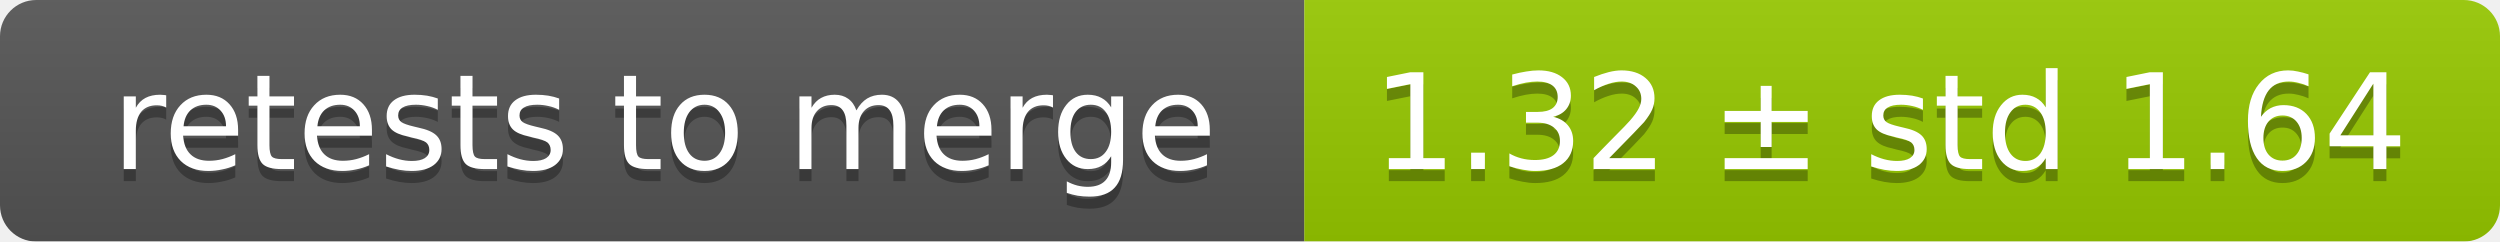
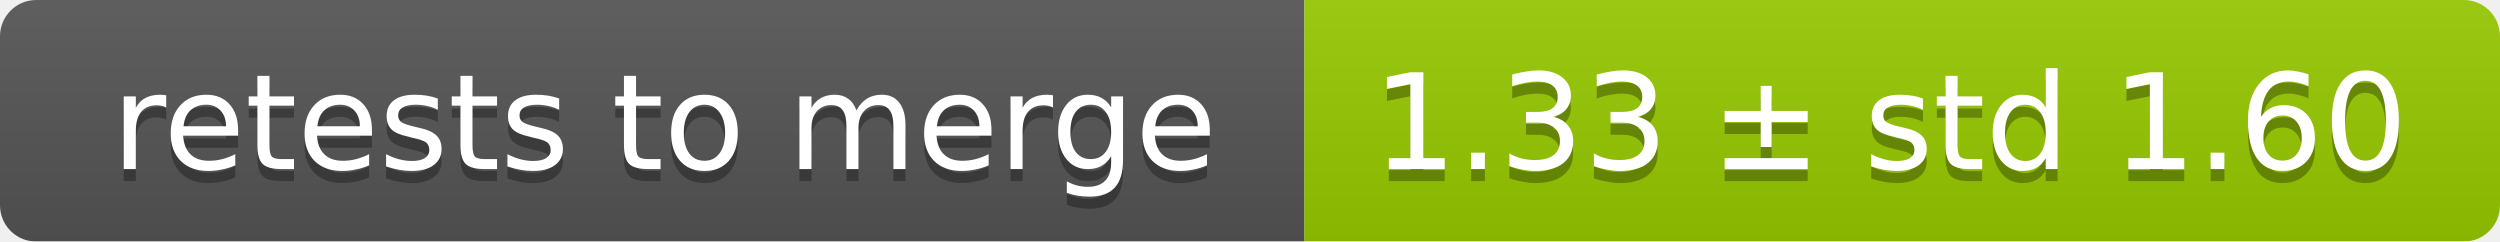
<svg xmlns="http://www.w3.org/2000/svg" width="207" height="20">
  <linearGradient id="smooth" x2="0" y2="100%">
    <stop offset="0" stop-color="#bbb" stop-opacity=".1" />
    <stop offset="1" stop-opacity=".1" />
  </linearGradient>
  <mask id="round">
    <rect width="207" height="20" rx="3" fill="#fff" />
  </mask>
  <g mask="url(#round)">
    <rect width="108" height="20" fill="#555" />
    <rect x="108" width="99" height="20" fill="#97ca00" />
    <rect width="207" height="20" fill="url(#smooth)" />
  </g>
  <g fill="#fff" text-anchor="middle" font-family="DejaVu Sans,Verdana,Geneva,sans-serif" font-size="11">
    <text x="55" y="15" fill="#010101" fill-opacity=".3">retests to merge</text>
    <text x="55" y="14">retests to merge</text>
-     <text x="156.5" y="15" fill="#010101" fill-opacity=".3">1.32 ± std 1.64</text>
-     <text x="156.5" y="14">1.32 ± std 1.64</text>
+     <text x="156.5" y="15" fill="#010101" fill-opacity=".3">1.33 ± std 1.60</text>
+     <text x="156.5" y="14">1.33 ± std 1.60</text>
  </g>
</svg>
